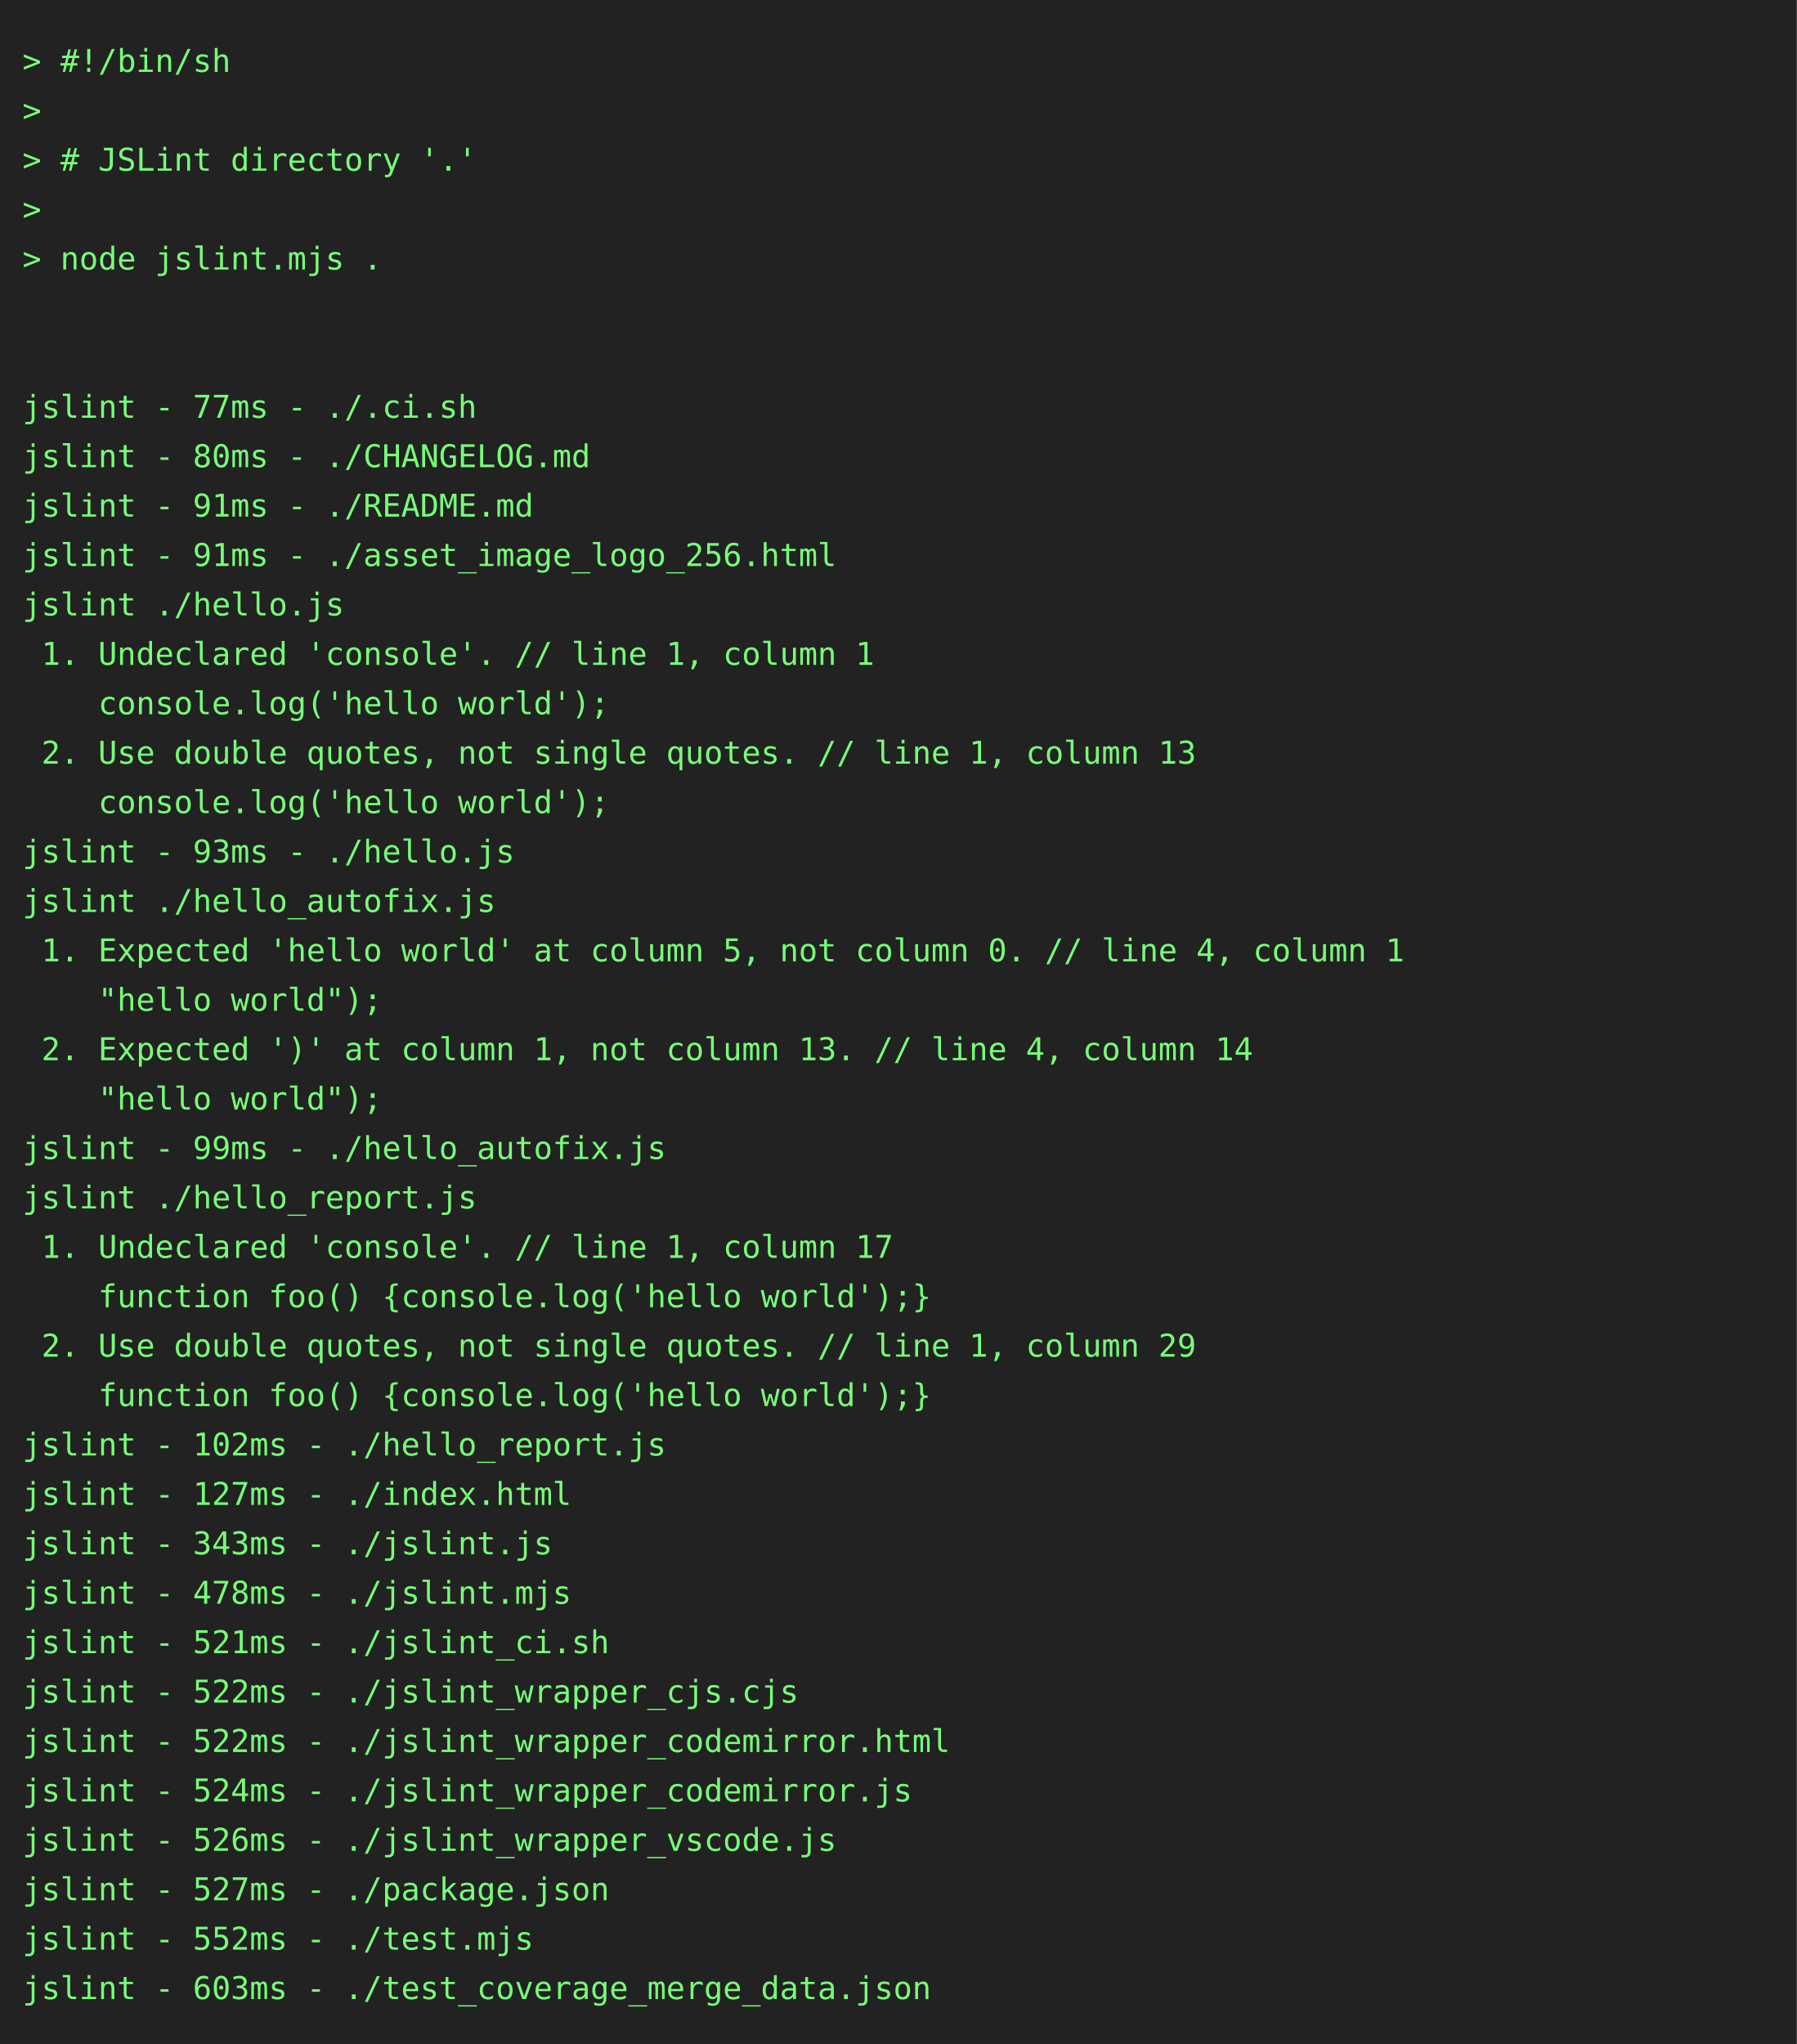
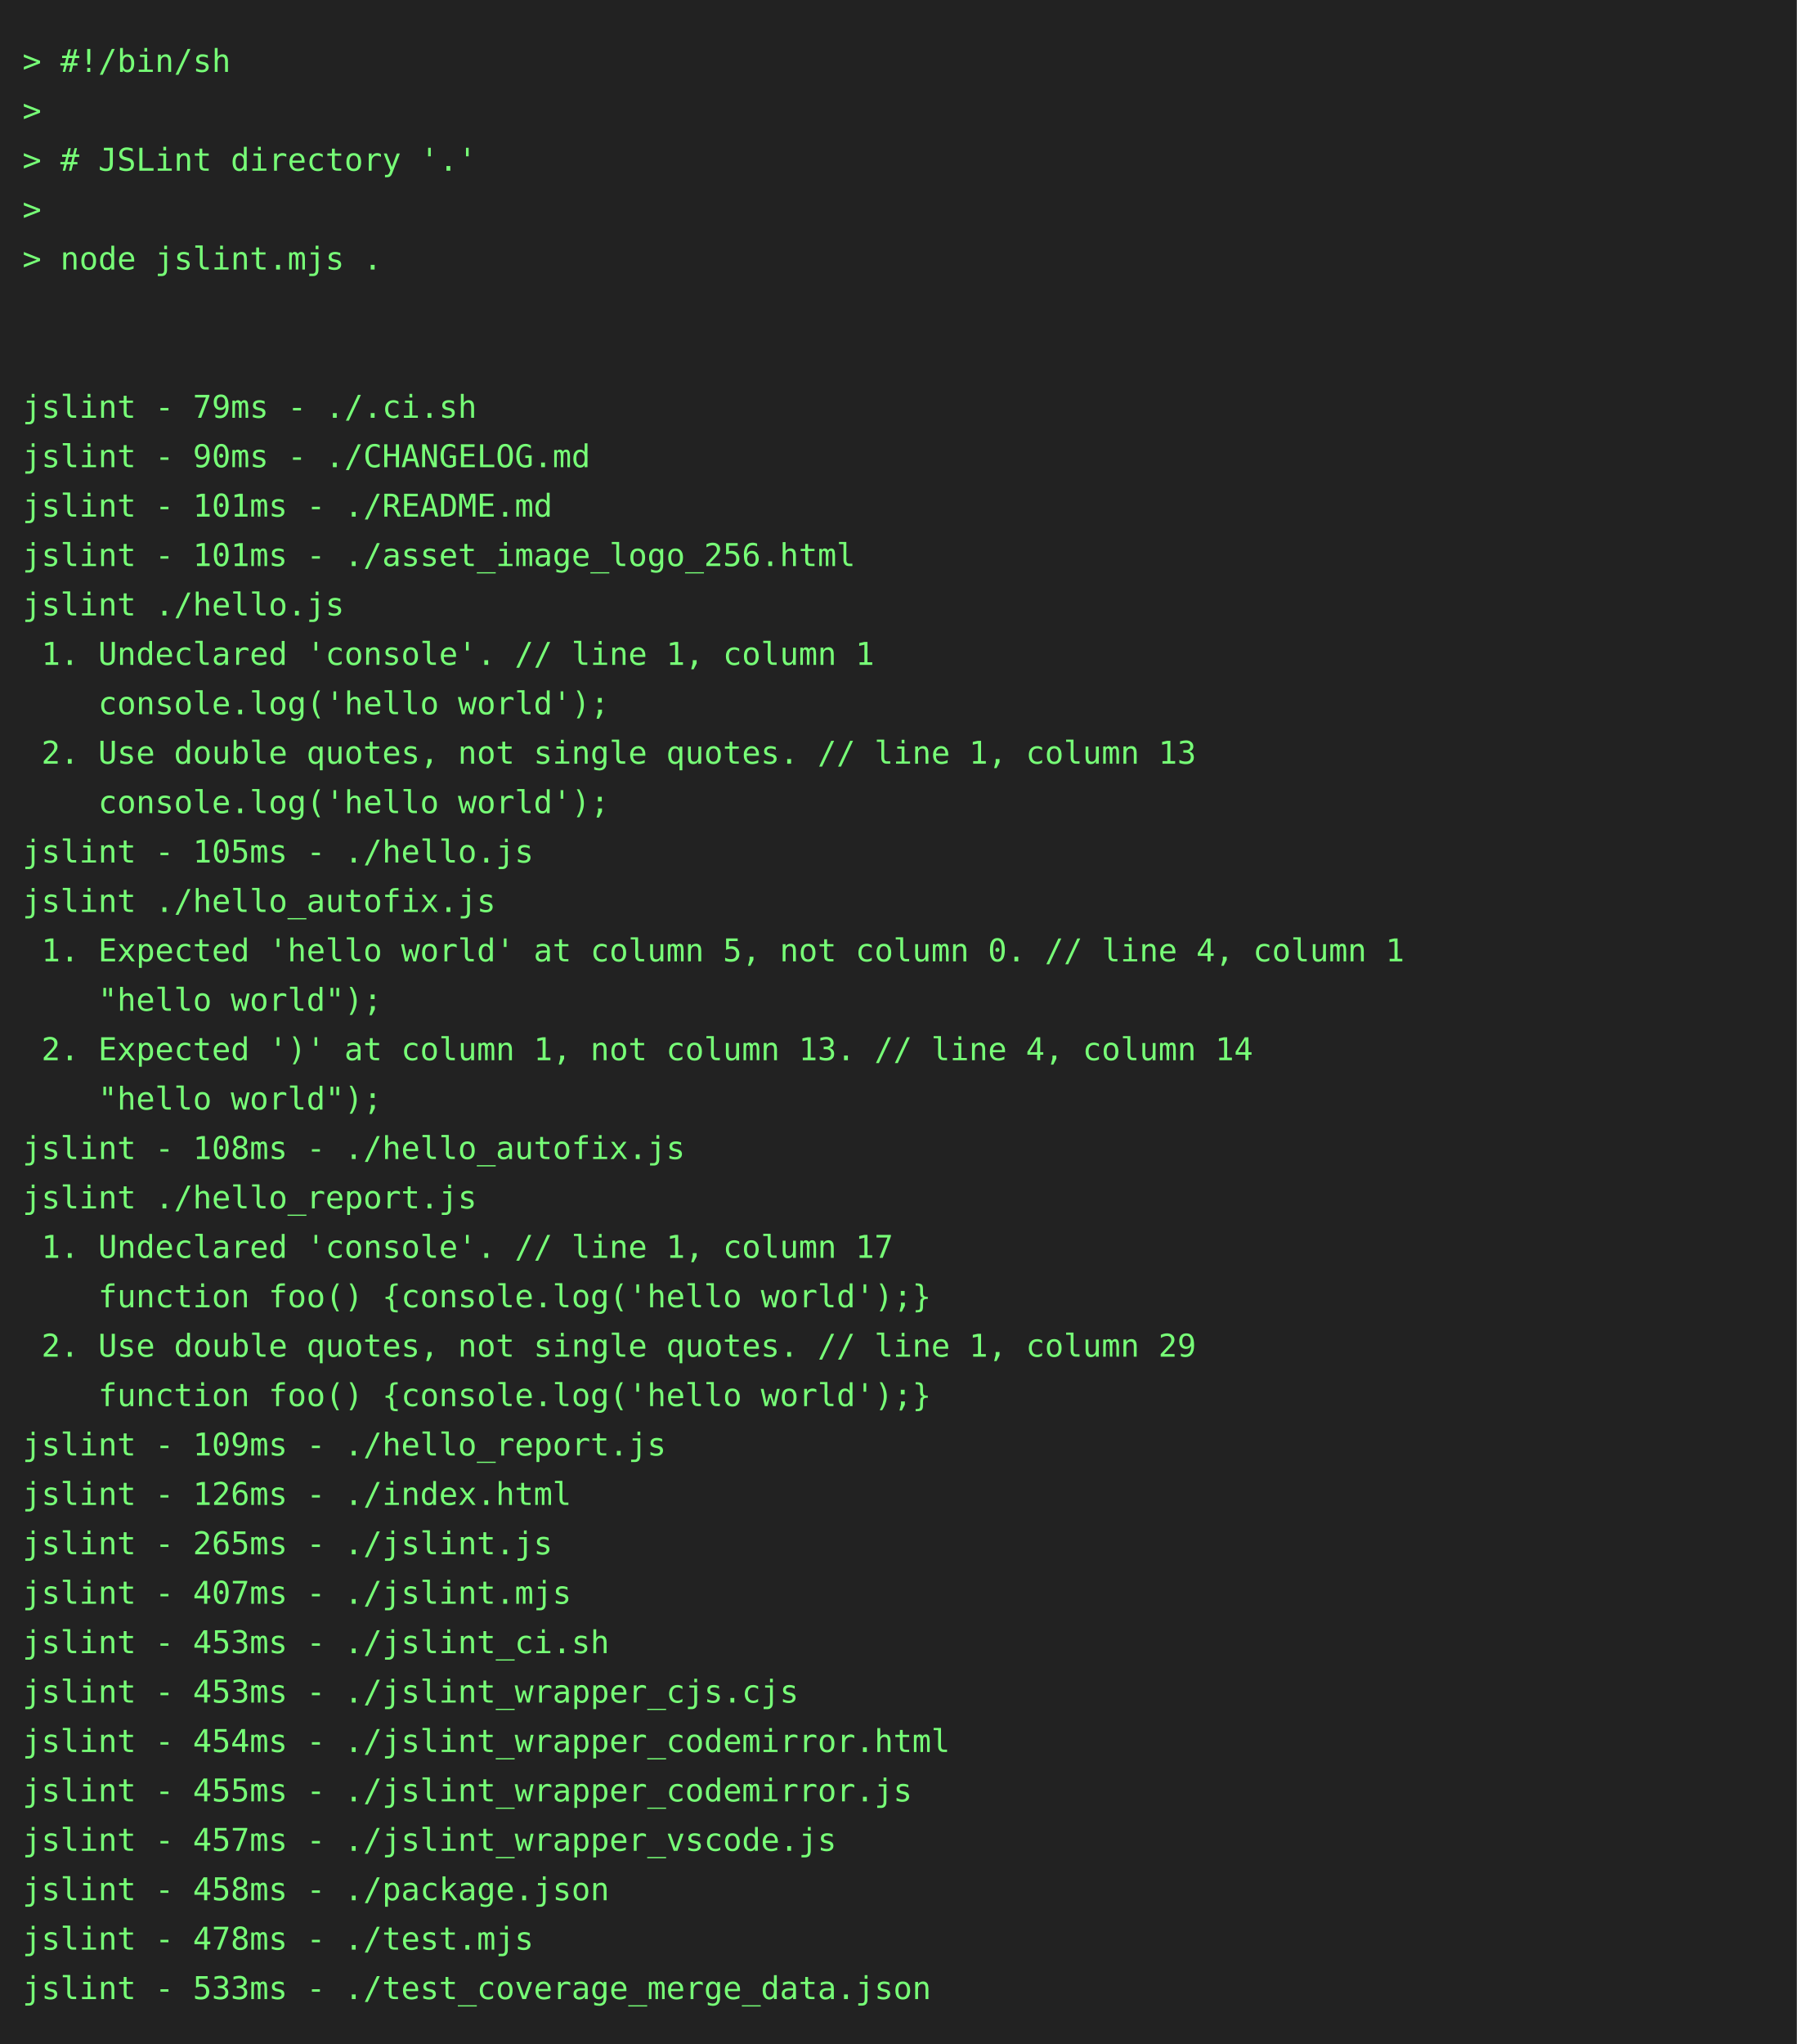
<svg xmlns="http://www.w3.org/2000/svg" height="910" width="800">
  <rect height="910" fill="#222" width="800" />
  <text fill="#7f7" font-family="consolas, menlo, monospace" font-size="14" xml:space="preserve">
    <tspan lengthAdjust="spacingAndGlyphs" textLength="768" x="10" y="32">&gt; #!/bin/sh                                                                                      </tspan>
    <tspan lengthAdjust="spacingAndGlyphs" textLength="768" x="10" y="54">&gt;                                                                                                </tspan>
    <tspan lengthAdjust="spacingAndGlyphs" textLength="768" x="10" y="76">&gt; # JSLint directory '.'                                                                         </tspan>
    <tspan lengthAdjust="spacingAndGlyphs" textLength="768" x="10" y="98">&gt;                                                                                                </tspan>
    <tspan lengthAdjust="spacingAndGlyphs" textLength="768" x="10" y="120">&gt; node jslint.mjs .                                                                              </tspan>
    <tspan lengthAdjust="spacingAndGlyphs" textLength="768" x="10" y="142">                                                                                                 </tspan>
    <tspan lengthAdjust="spacingAndGlyphs" textLength="768" x="10" y="164">                                                                                                 </tspan>
-     <tspan lengthAdjust="spacingAndGlyphs" textLength="768" x="10" y="186">jslint - 77ms - ./.ci.sh                                                                         </tspan>
-     <tspan lengthAdjust="spacingAndGlyphs" textLength="768" x="10" y="208">jslint - 80ms - ./CHANGELOG.md                                                                   </tspan>
-     <tspan lengthAdjust="spacingAndGlyphs" textLength="768" x="10" y="230">jslint - 91ms - ./README.md                                                                      </tspan>
-     <tspan lengthAdjust="spacingAndGlyphs" textLength="768" x="10" y="252">jslint - 91ms - ./asset_image_logo_256.html                                                      </tspan>
+     <tspan lengthAdjust="spacingAndGlyphs" textLength="768" x="10" y="186">jslint - 79ms - ./.ci.sh                                                                         </tspan>
+     <tspan lengthAdjust="spacingAndGlyphs" textLength="768" x="10" y="208">jslint - 90ms - ./CHANGELOG.md                                                                   </tspan>
+     <tspan lengthAdjust="spacingAndGlyphs" textLength="768" x="10" y="230">jslint - 101ms - ./README.md                                                                     </tspan>
+     <tspan lengthAdjust="spacingAndGlyphs" textLength="768" x="10" y="252">jslint - 101ms - ./asset_image_logo_256.html                                                     </tspan>
    <tspan lengthAdjust="spacingAndGlyphs" textLength="768" x="10" y="274">jslint ./hello.js                                                                                </tspan>
    <tspan lengthAdjust="spacingAndGlyphs" textLength="768" x="10" y="296"> 1. Undeclared 'console'. // line 1, column 1                                                    </tspan>
    <tspan lengthAdjust="spacingAndGlyphs" textLength="768" x="10" y="318">    console.log('hello world');                                                                  </tspan>
    <tspan lengthAdjust="spacingAndGlyphs" textLength="768" x="10" y="340"> 2. Use double quotes, not single quotes. // line 1, column 13                                   </tspan>
    <tspan lengthAdjust="spacingAndGlyphs" textLength="768" x="10" y="362">    console.log('hello world');                                                                  </tspan>
-     <tspan lengthAdjust="spacingAndGlyphs" textLength="768" x="10" y="384">jslint - 93ms - ./hello.js                                                                       </tspan>
+     <tspan lengthAdjust="spacingAndGlyphs" textLength="768" x="10" y="384">jslint - 105ms - ./hello.js                                                                      </tspan>
    <tspan lengthAdjust="spacingAndGlyphs" textLength="768" x="10" y="406">jslint ./hello_autofix.js                                                                        </tspan>
    <tspan lengthAdjust="spacingAndGlyphs" textLength="768" x="10" y="428"> 1. Expected 'hello world' at column 5, not column 0. // line 4, column 1                        </tspan>
    <tspan lengthAdjust="spacingAndGlyphs" textLength="768" x="10" y="450">    "hello world");                                                                              </tspan>
    <tspan lengthAdjust="spacingAndGlyphs" textLength="768" x="10" y="472"> 2. Expected ')' at column 1, not column 13. // line 4, column 14                                </tspan>
    <tspan lengthAdjust="spacingAndGlyphs" textLength="768" x="10" y="494">    "hello world");                                                                              </tspan>
-     <tspan lengthAdjust="spacingAndGlyphs" textLength="768" x="10" y="516">jslint - 99ms - ./hello_autofix.js                                                               </tspan>
+     <tspan lengthAdjust="spacingAndGlyphs" textLength="768" x="10" y="516">jslint - 108ms - ./hello_autofix.js                                                              </tspan>
    <tspan lengthAdjust="spacingAndGlyphs" textLength="768" x="10" y="538">jslint ./hello_report.js                                                                         </tspan>
    <tspan lengthAdjust="spacingAndGlyphs" textLength="768" x="10" y="560"> 1. Undeclared 'console'. // line 1, column 17                                                   </tspan>
    <tspan lengthAdjust="spacingAndGlyphs" textLength="768" x="10" y="582">    function foo() {console.log('hello world');}                                                 </tspan>
    <tspan lengthAdjust="spacingAndGlyphs" textLength="768" x="10" y="604"> 2. Use double quotes, not single quotes. // line 1, column 29                                   </tspan>
    <tspan lengthAdjust="spacingAndGlyphs" textLength="768" x="10" y="626">    function foo() {console.log('hello world');}                                                 </tspan>
-     <tspan lengthAdjust="spacingAndGlyphs" textLength="768" x="10" y="648">jslint - 102ms - ./hello_report.js                                                               </tspan>
-     <tspan lengthAdjust="spacingAndGlyphs" textLength="768" x="10" y="670">jslint - 127ms - ./index.html                                                                    </tspan>
-     <tspan lengthAdjust="spacingAndGlyphs" textLength="768" x="10" y="692">jslint - 343ms - ./jslint.js                                                                     </tspan>
-     <tspan lengthAdjust="spacingAndGlyphs" textLength="768" x="10" y="714">jslint - 478ms - ./jslint.mjs                                                                    </tspan>
-     <tspan lengthAdjust="spacingAndGlyphs" textLength="768" x="10" y="736">jslint - 521ms - ./jslint_ci.sh                                                                  </tspan>
-     <tspan lengthAdjust="spacingAndGlyphs" textLength="768" x="10" y="758">jslint - 522ms - ./jslint_wrapper_cjs.cjs                                                        </tspan>
-     <tspan lengthAdjust="spacingAndGlyphs" textLength="768" x="10" y="780">jslint - 522ms - ./jslint_wrapper_codemirror.html                                                </tspan>
-     <tspan lengthAdjust="spacingAndGlyphs" textLength="768" x="10" y="802">jslint - 524ms - ./jslint_wrapper_codemirror.js                                                  </tspan>
-     <tspan lengthAdjust="spacingAndGlyphs" textLength="768" x="10" y="824">jslint - 526ms - ./jslint_wrapper_vscode.js                                                      </tspan>
-     <tspan lengthAdjust="spacingAndGlyphs" textLength="768" x="10" y="846">jslint - 527ms - ./package.json                                                                  </tspan>
-     <tspan lengthAdjust="spacingAndGlyphs" textLength="768" x="10" y="868">jslint - 552ms - ./test.mjs                                                                      </tspan>
-     <tspan lengthAdjust="spacingAndGlyphs" textLength="768" x="10" y="890">jslint - 603ms - ./test_coverage_merge_data.json                                                 </tspan>
+     <tspan lengthAdjust="spacingAndGlyphs" textLength="768" x="10" y="648">jslint - 109ms - ./hello_report.js                                                               </tspan>
+     <tspan lengthAdjust="spacingAndGlyphs" textLength="768" x="10" y="670">jslint - 126ms - ./index.html                                                                    </tspan>
+     <tspan lengthAdjust="spacingAndGlyphs" textLength="768" x="10" y="692">jslint - 265ms - ./jslint.js                                                                     </tspan>
+     <tspan lengthAdjust="spacingAndGlyphs" textLength="768" x="10" y="714">jslint - 407ms - ./jslint.mjs                                                                    </tspan>
+     <tspan lengthAdjust="spacingAndGlyphs" textLength="768" x="10" y="736">jslint - 453ms - ./jslint_ci.sh                                                                  </tspan>
+     <tspan lengthAdjust="spacingAndGlyphs" textLength="768" x="10" y="758">jslint - 453ms - ./jslint_wrapper_cjs.cjs                                                        </tspan>
+     <tspan lengthAdjust="spacingAndGlyphs" textLength="768" x="10" y="780">jslint - 454ms - ./jslint_wrapper_codemirror.html                                                </tspan>
+     <tspan lengthAdjust="spacingAndGlyphs" textLength="768" x="10" y="802">jslint - 455ms - ./jslint_wrapper_codemirror.js                                                  </tspan>
+     <tspan lengthAdjust="spacingAndGlyphs" textLength="768" x="10" y="824">jslint - 457ms - ./jslint_wrapper_vscode.js                                                      </tspan>
+     <tspan lengthAdjust="spacingAndGlyphs" textLength="768" x="10" y="846">jslint - 458ms - ./package.json                                                                  </tspan>
+     <tspan lengthAdjust="spacingAndGlyphs" textLength="768" x="10" y="868">jslint - 478ms - ./test.mjs                                                                      </tspan>
+     <tspan lengthAdjust="spacingAndGlyphs" textLength="768" x="10" y="890">jslint - 533ms - ./test_coverage_merge_data.json                                                 </tspan>
  </text>
</svg>
